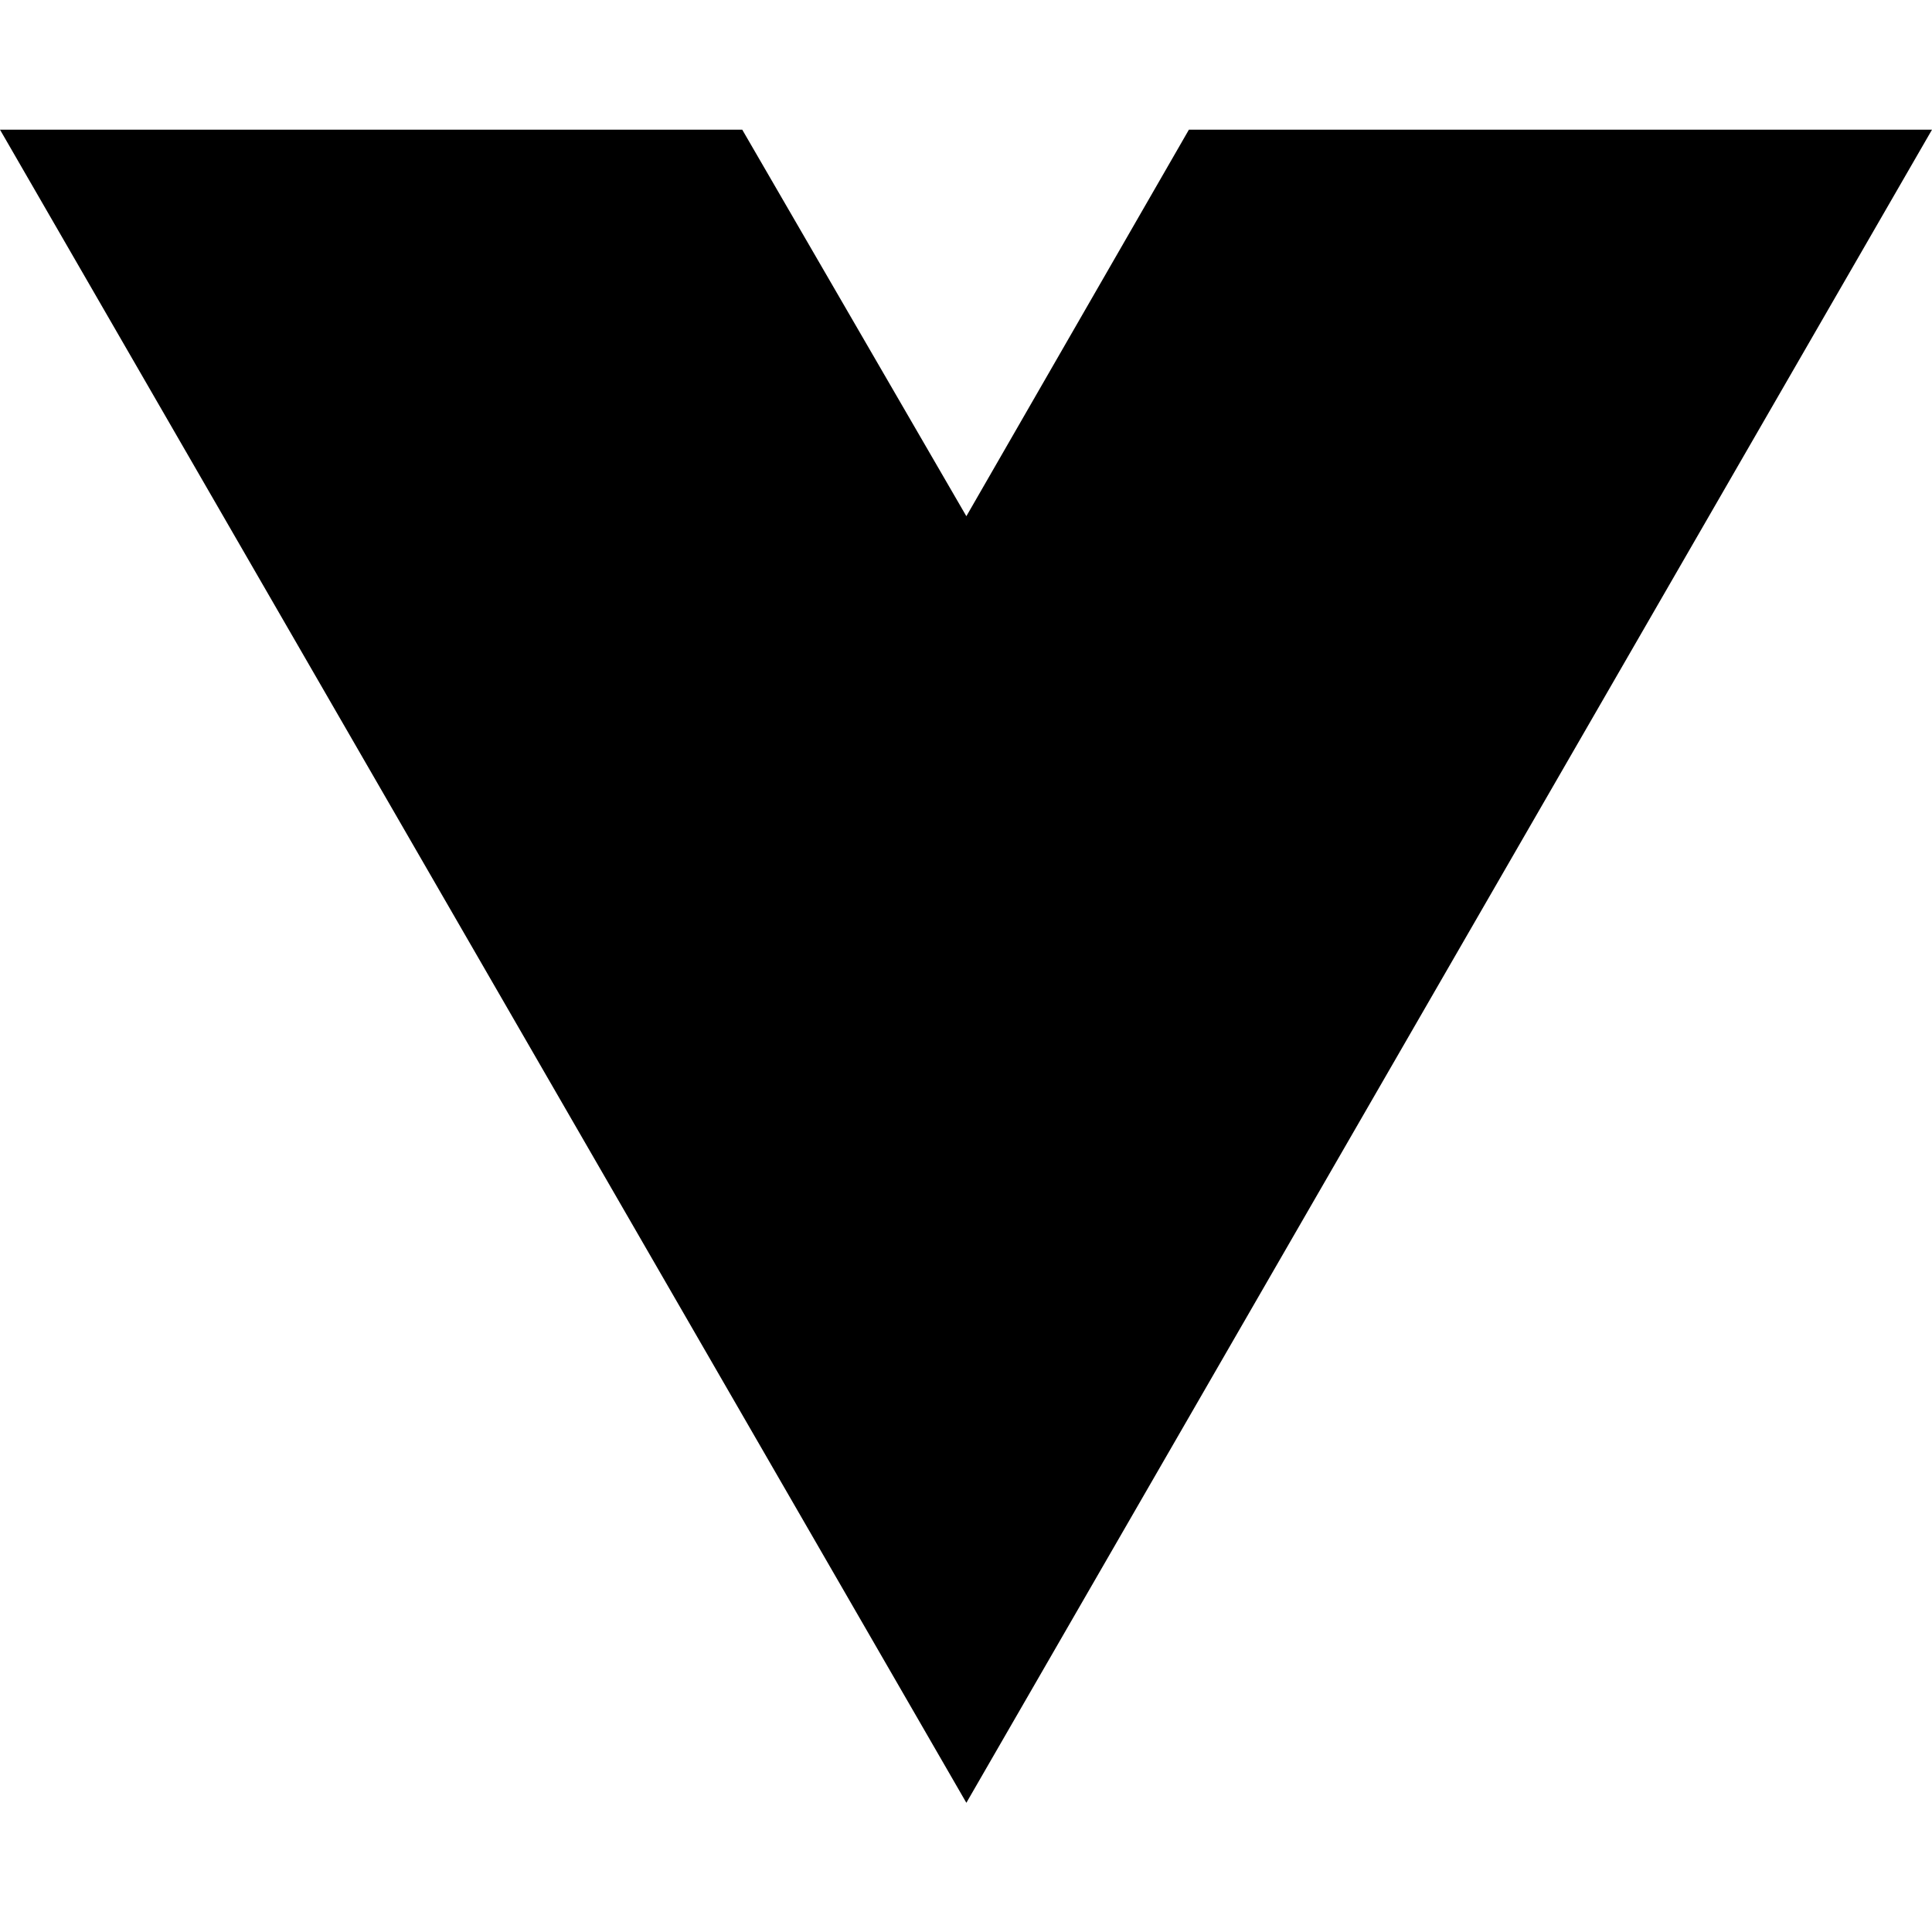
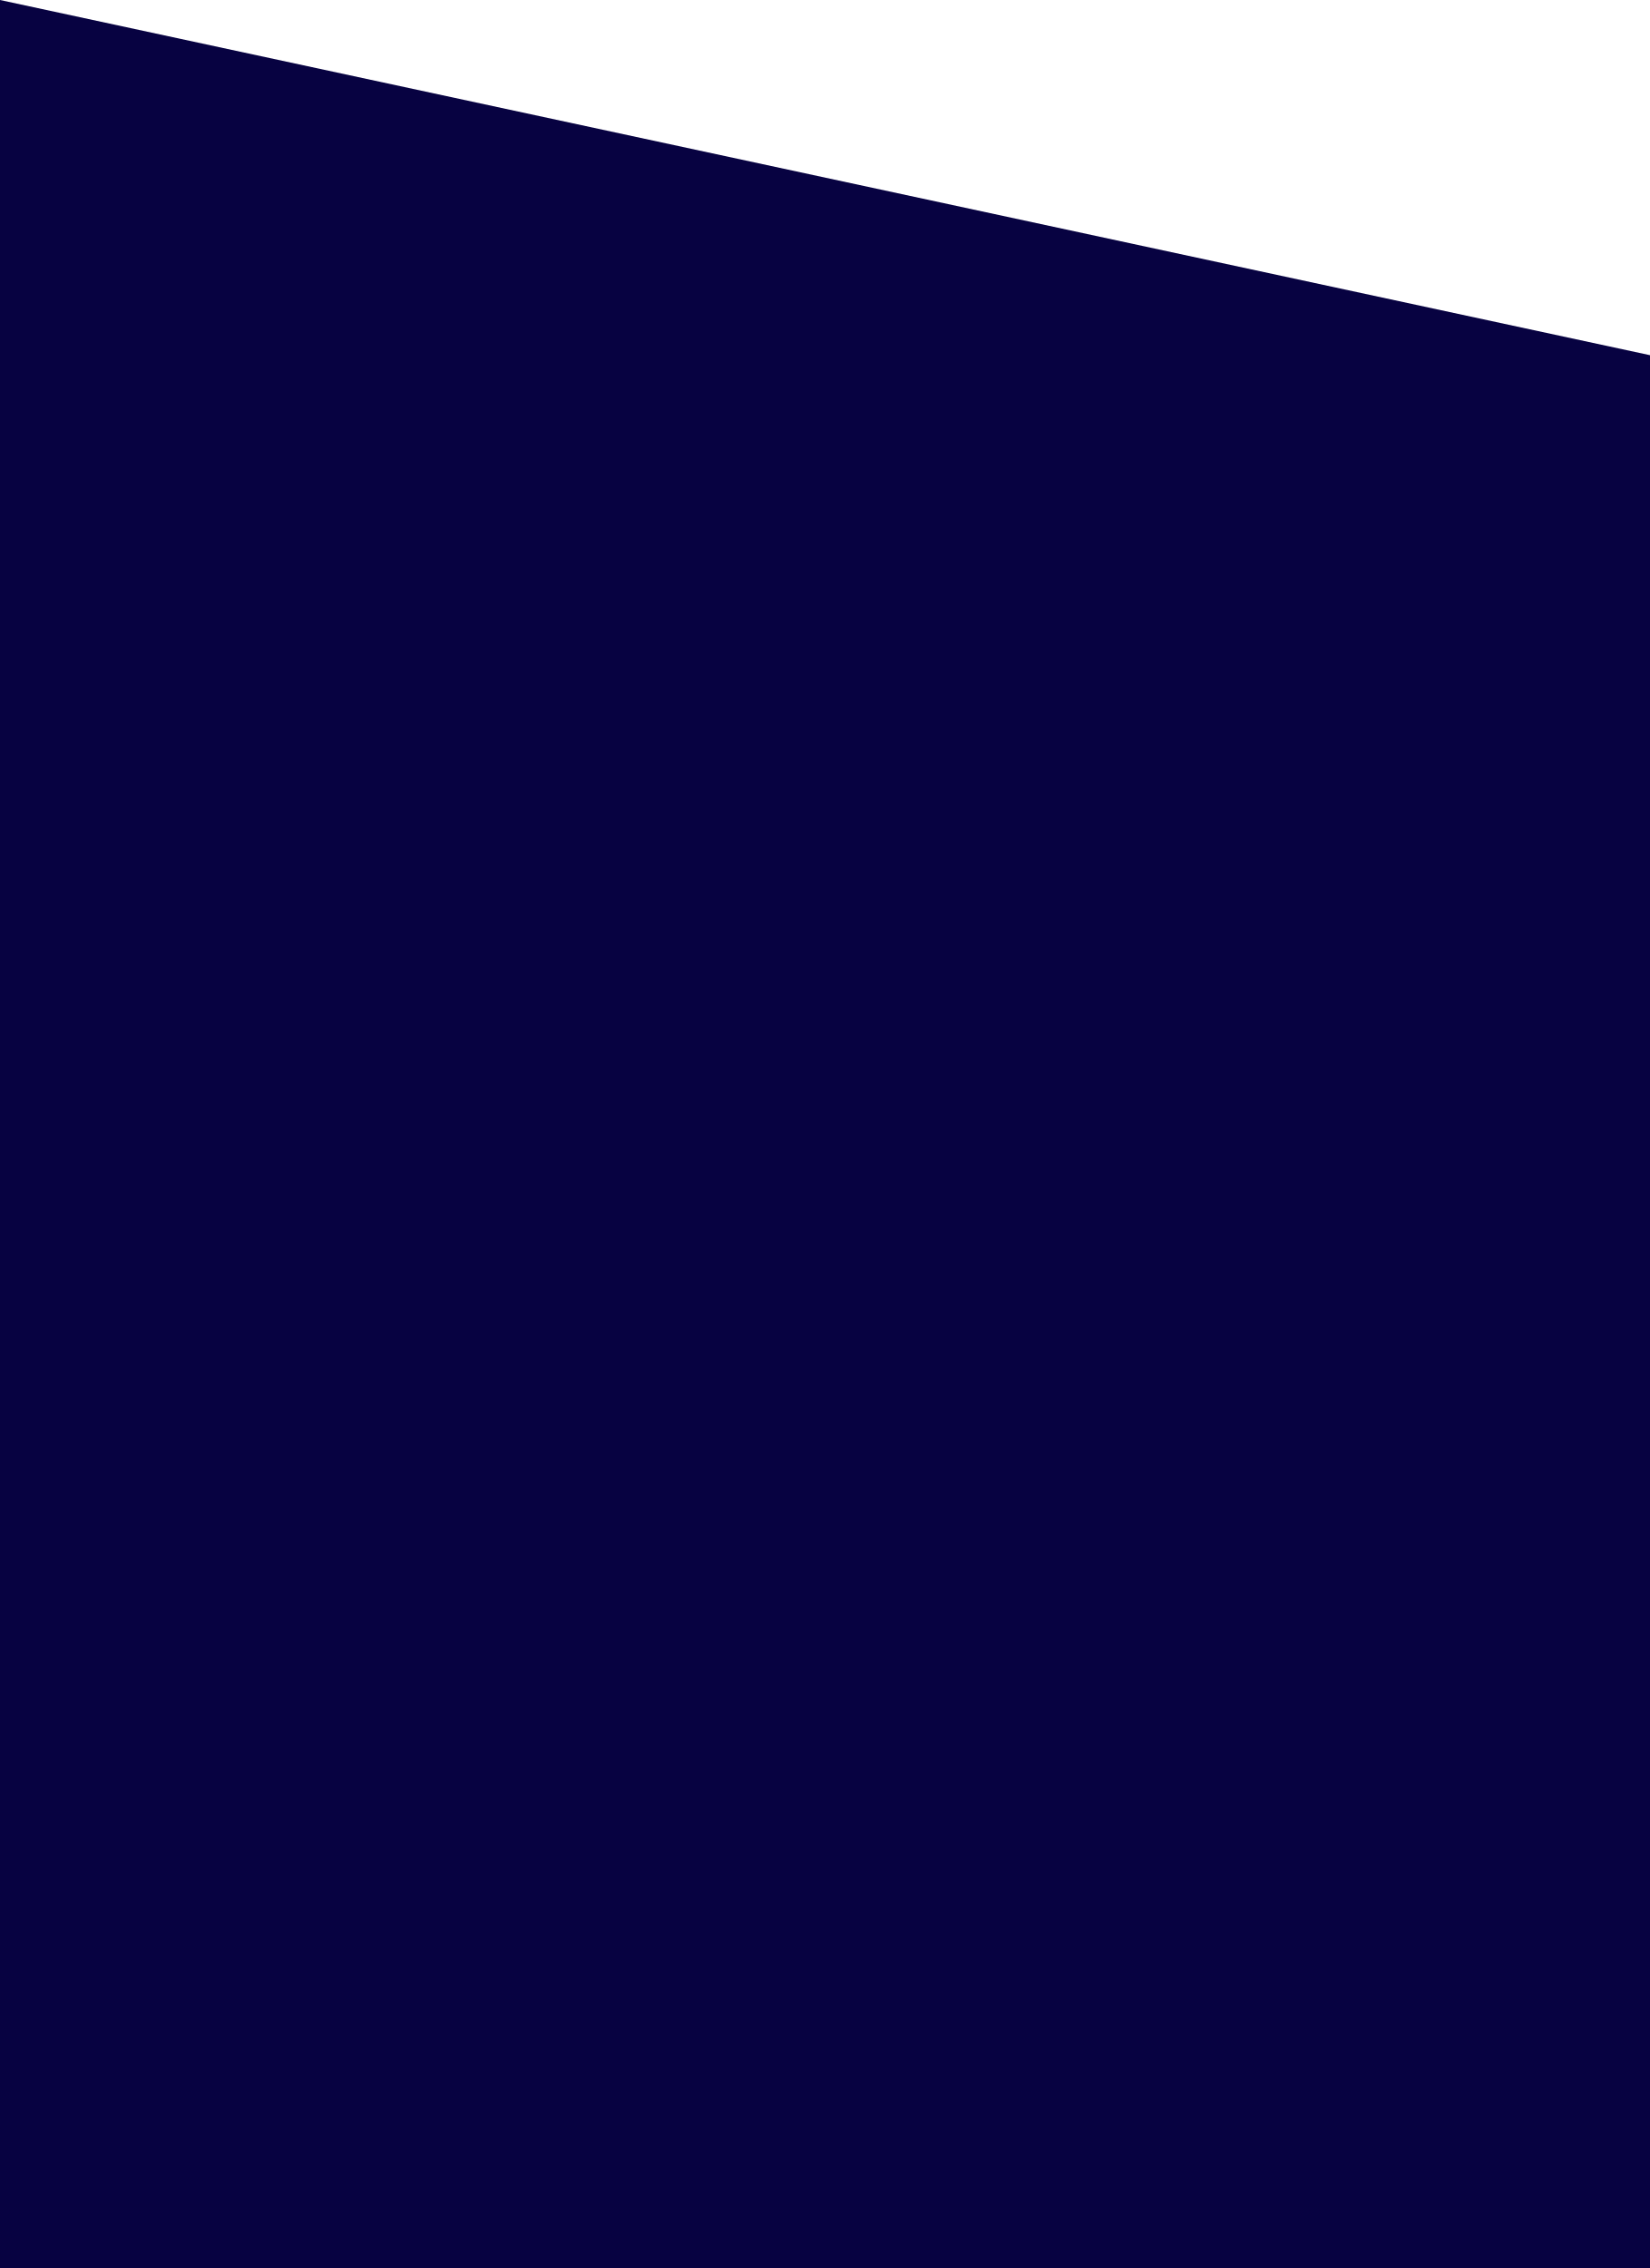
- <svg xmlns="http://www.w3.org/2000/svg" width="16" height="16" viewBox="0 0 16 16" fill="none">
-   <path d="M8.003 14.93L0 1.074H6.147L8.003 4.275L9.846 1.074H16L8.003 14.93Z" fill="black" />
+ <svg xmlns="http://www.w3.org/2000/svg" width="16" height="22" version="1.1" fill="none" viewBox="0 0 16 22">
+   <defs>
+     <style type="text/css">
+    
+     .fil0 {fill:#070241}
+    
+   </style>
+   </defs>
+   <g id="Layer_x0020_1">
+     <path class="fil0" d="M-0 0l16181.99 3483.01 0 15369.87 -16181.99 3483.01 0 -22335.89zm3829.85 7907.31l2740.25 0 0 -3735.67 -5250.49 0 1874.57 2789.69 550.48 -534.44 48.26 68.58 53.74 66.63 27.95 30.69 141.67 -136.98 -20.91 -23.26 -50.22 -62.91 -44.75 -64.89 -39.46 -68.58 -35.77 -70.35 -30.49 -74.06 -25.01 -75.82 -19.73 -79.54 -14.26 -79.73 -9 -81.49 -5.27 -83.25 5.27 -83.25 9 -81.49 14.26 -79.73 19.73 -79.53 25.01 -76.02 30.49 -74.06 35.77 -70.34 39.46 -68.4 44.75 -64.87 50.22 -62.92 51.79 -57.45 57.45 -55.5 60.78 -51.79 64.48 -46.31 66.44 -44.35 69.76 -38.9 73.47 -35.16 75.04 -29.71 78.95 -24.03 80.51 -20.33 82.28 -13.08 84.21 -9.19 85.99 -3.72 85.97 3.72 84.23 9.19 82.27 13.08 80.71 20.33 78.75 24.03 75.24 29.71 73.28 35.16 69.95 38.9 68 44.35 62.72 46.31 60.98 51.79 57.26 55.5 53.74 57.45 48.26 62.92 44.75 64.87 39.47 68.4 35.75 70.34 30.49 74.06 25.01 76.02 21.5 79.53 14.45 79.73 8.8 81.49 3.72 83.25 -3.72 83.25 -8.8 81.49 -14.45 79.73 -21.5 79.54 -25.01 75.82 -30.49 74.06 -35.75 70.35 -39.47 68.58 -44.75 64.89 -48.26 62.91 -53.74 57.46 -57.26 55.5 -60.98 51.78 -62.72 46.31 -68 44.36 -69.95 38.88 -73.28 35.18 -75.24 29.71 -78.75 24.03 -80.71 20.32 -82.27 13.1 -84.23 9.19 -85.97 3.71 -85.99 -3.71 -84.21 -9.19 -82.28 -13.1 -80.51 -20.32 -78.95 -24.03 -75.04 -29.71 -73.47 -35.18 -69.76 -38.88 -66.44 -44.36 -64.48 -46.31 -24.23 -20.51 -140.5 137.37 30.49 25.6 68 51.98 69.95 48.07 -638.79 621.8 299.56 445.73zm1096.65 -3091.21l73.47 1.96 73.48 9.19 69.76 13.08 68 20.33 66.24 22.27 62.72 29.51 62.72 33.42 57.26 38.88 53.74 40.64 50.22 46.32 48.27 50.02 42.99 53.74 39.47 55.5 33.99 59.2 30.29 61.17 23.45 62.92 21.5 66.63 14.26 70.35 8.99 68.59 3.52 72.1 -3.52 72.11 -8.99 70.54 -14.26 68.39 -21.5 66.65 -23.45 62.91 -30.29 61.17 -33.99 59.22 -39.47 55.5 -42.99 53.74 -48.27 48.07 -50.22 48.26 -53.74 40.66 -57.26 38.88 -62.72 31.46 -62.72 29.71 -66.24 24.03 -68 20.32 -69.76 12.91 -73.48 9.37 -73.47 1.76 -73.48 -1.76 -71.52 -9.37 -71.71 -12.91 -68 -20.32 -66.24 -24.03 -62.74 -29.71 -60.96 -31.46 -57.26 -38.88 -55.5 -40.66 -50.02 -48.26 -46.71 -48.07 -44.74 -53.74 -37.53 -55.5 -35.75 -59.22 -28.73 -61.17 -25.01 -62.91 -19.74 -66.65 -14.26 -68.39 -8.99 -70.54 -3.71 -72.11 3.71 -72.1 8.99 -68.59 14.26 -70.35 19.74 -66.63 25.01 -62.92 28.73 -61.17 35.75 -59.2 37.53 -55.5 44.74 -53.74 46.71 -50.02 50.02 -46.32 55.5 -40.64 57.26 -38.88 60.96 -33.42 62.74 -29.51 66.24 -22.27 68 -20.33 71.71 -13.08 71.52 -9.19 73.48 -1.96zm0 194.44l0 194.43 55.5 3.71 51.98 7.43 51.98 12.91 48.26 18.56 44.75 24.03 44.94 27.75 39.29 31.47 35.75 35.16 32.25 38.9 28.73 40.84 23.25 44.35 19.73 48.07 14.28 48.27 8.99 53.54 3.52 53.94 198.93 0 -1.76 -63.11 -9 -60.98 -14.45 -59.41 -17.78 -55.5 -23.25 -55.5 -28.73 -51.78 -32.25 -48.27 -37.71 -46.31 -41.03 -42.6 -42.99 -40.64 -48.46 -35.18 -50.03 -31.46 -53.74 -27.75 -55.5 -24.04 -57.45 -16.8 -60.78 -14.65 -62.72 -7.43 -64.48 -1.95zm6116.95 14151.08l0 -11254.31 3739.58 0 0 -3735.67 -7475.26 0 0 14989.99 3735.67 0z" />
+   </g>
</svg>
